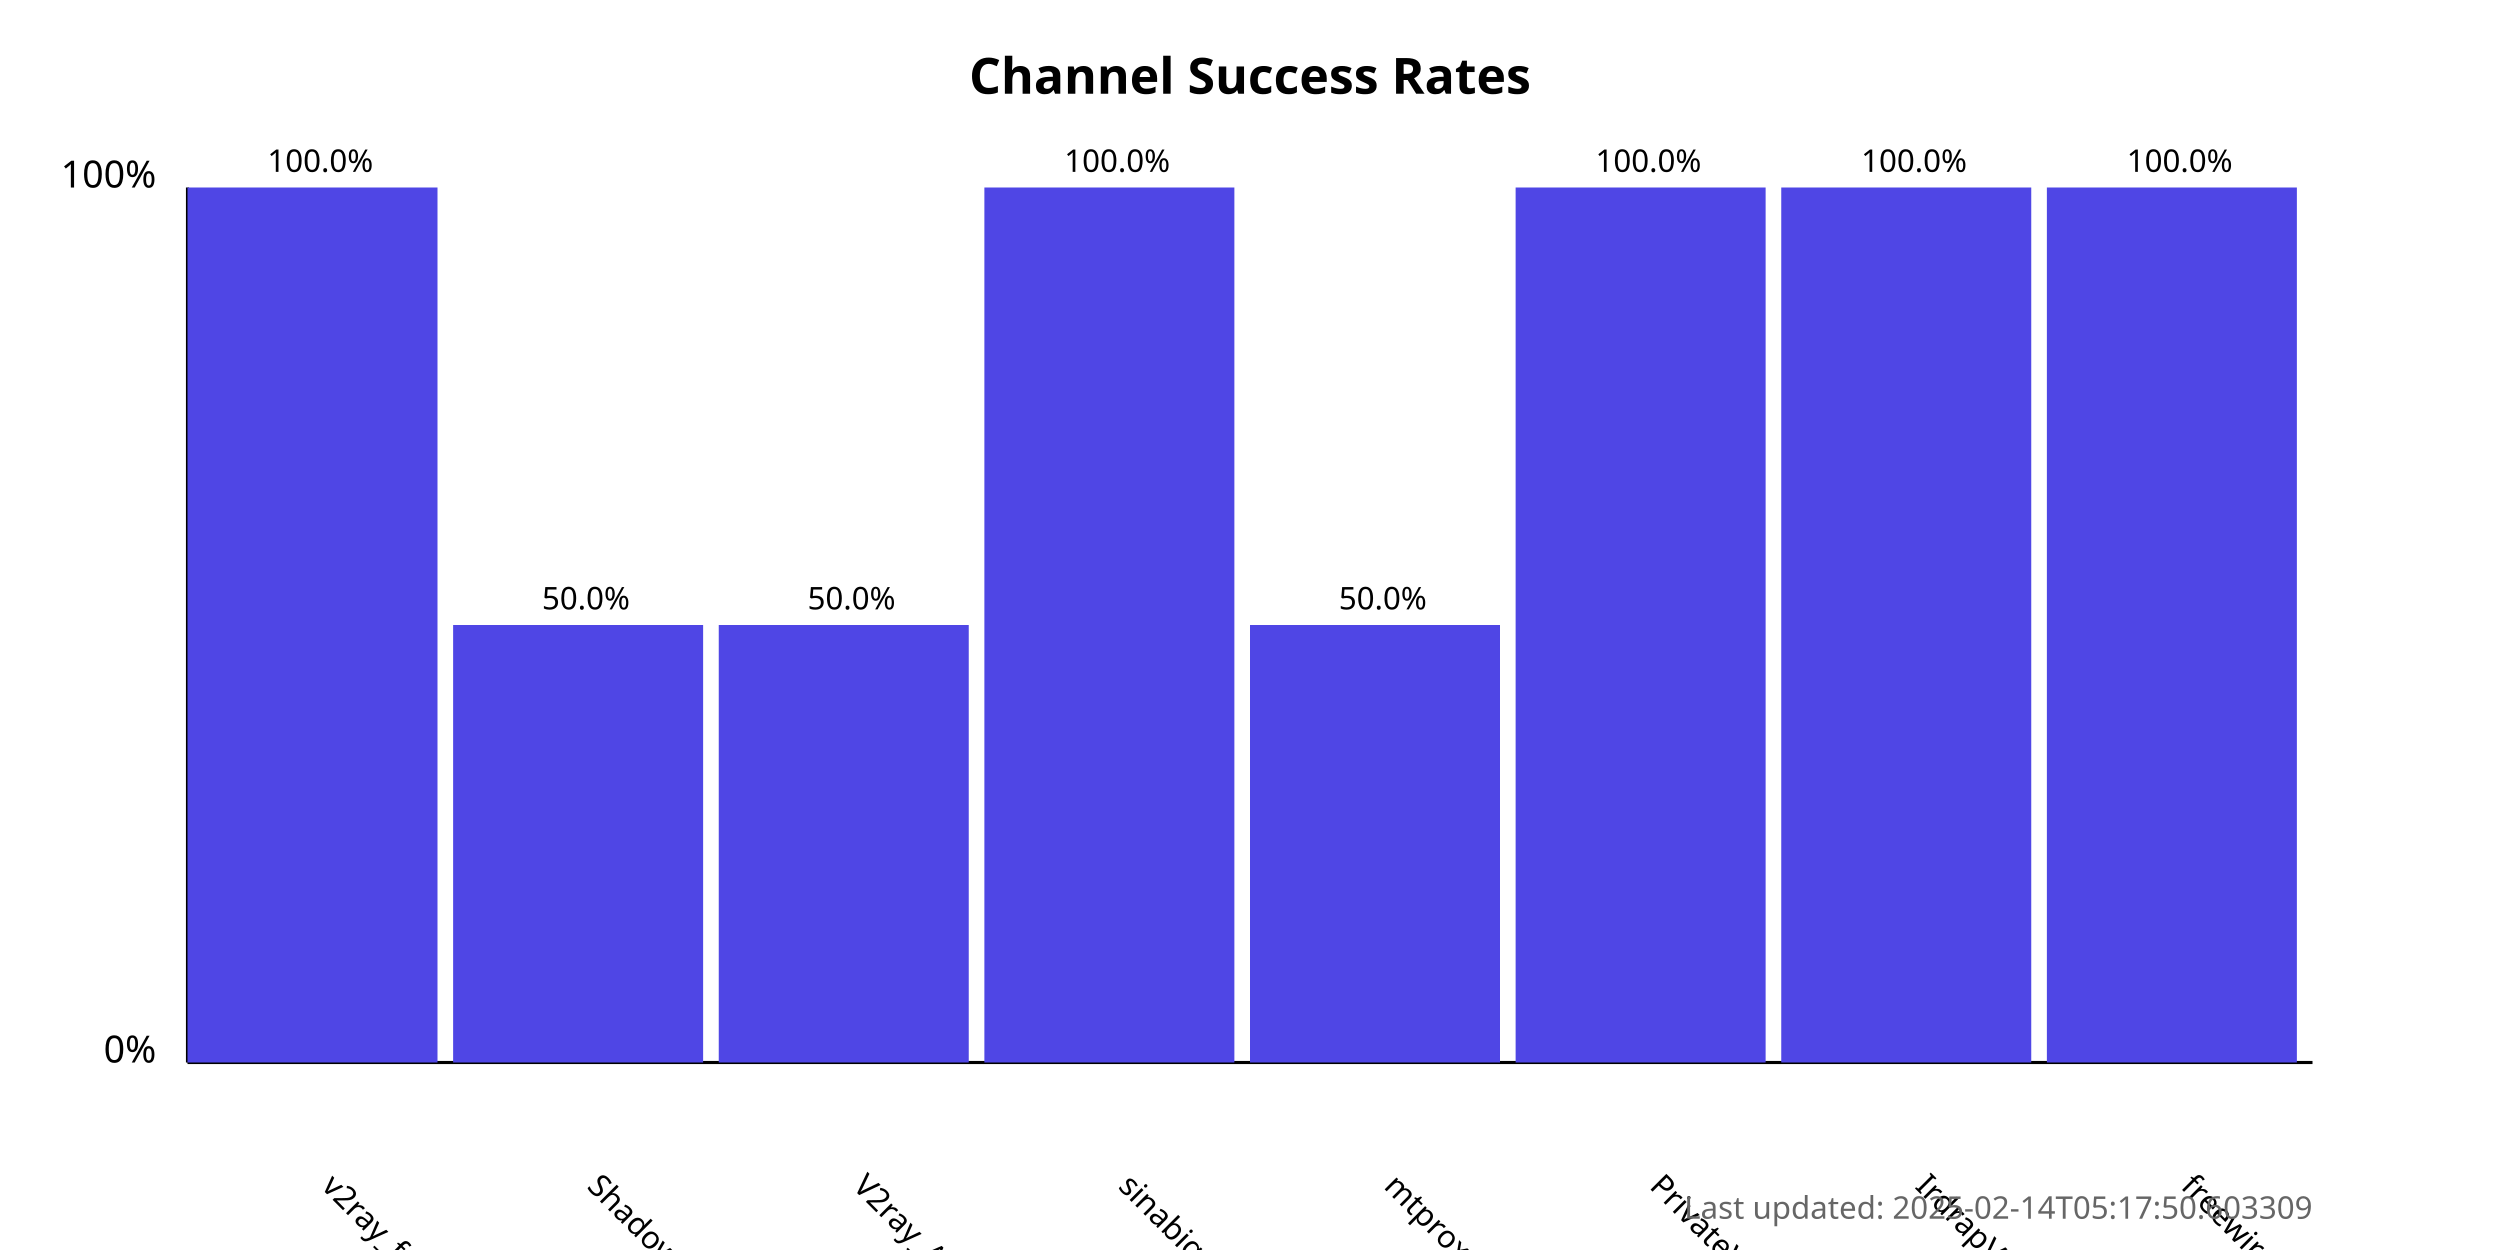
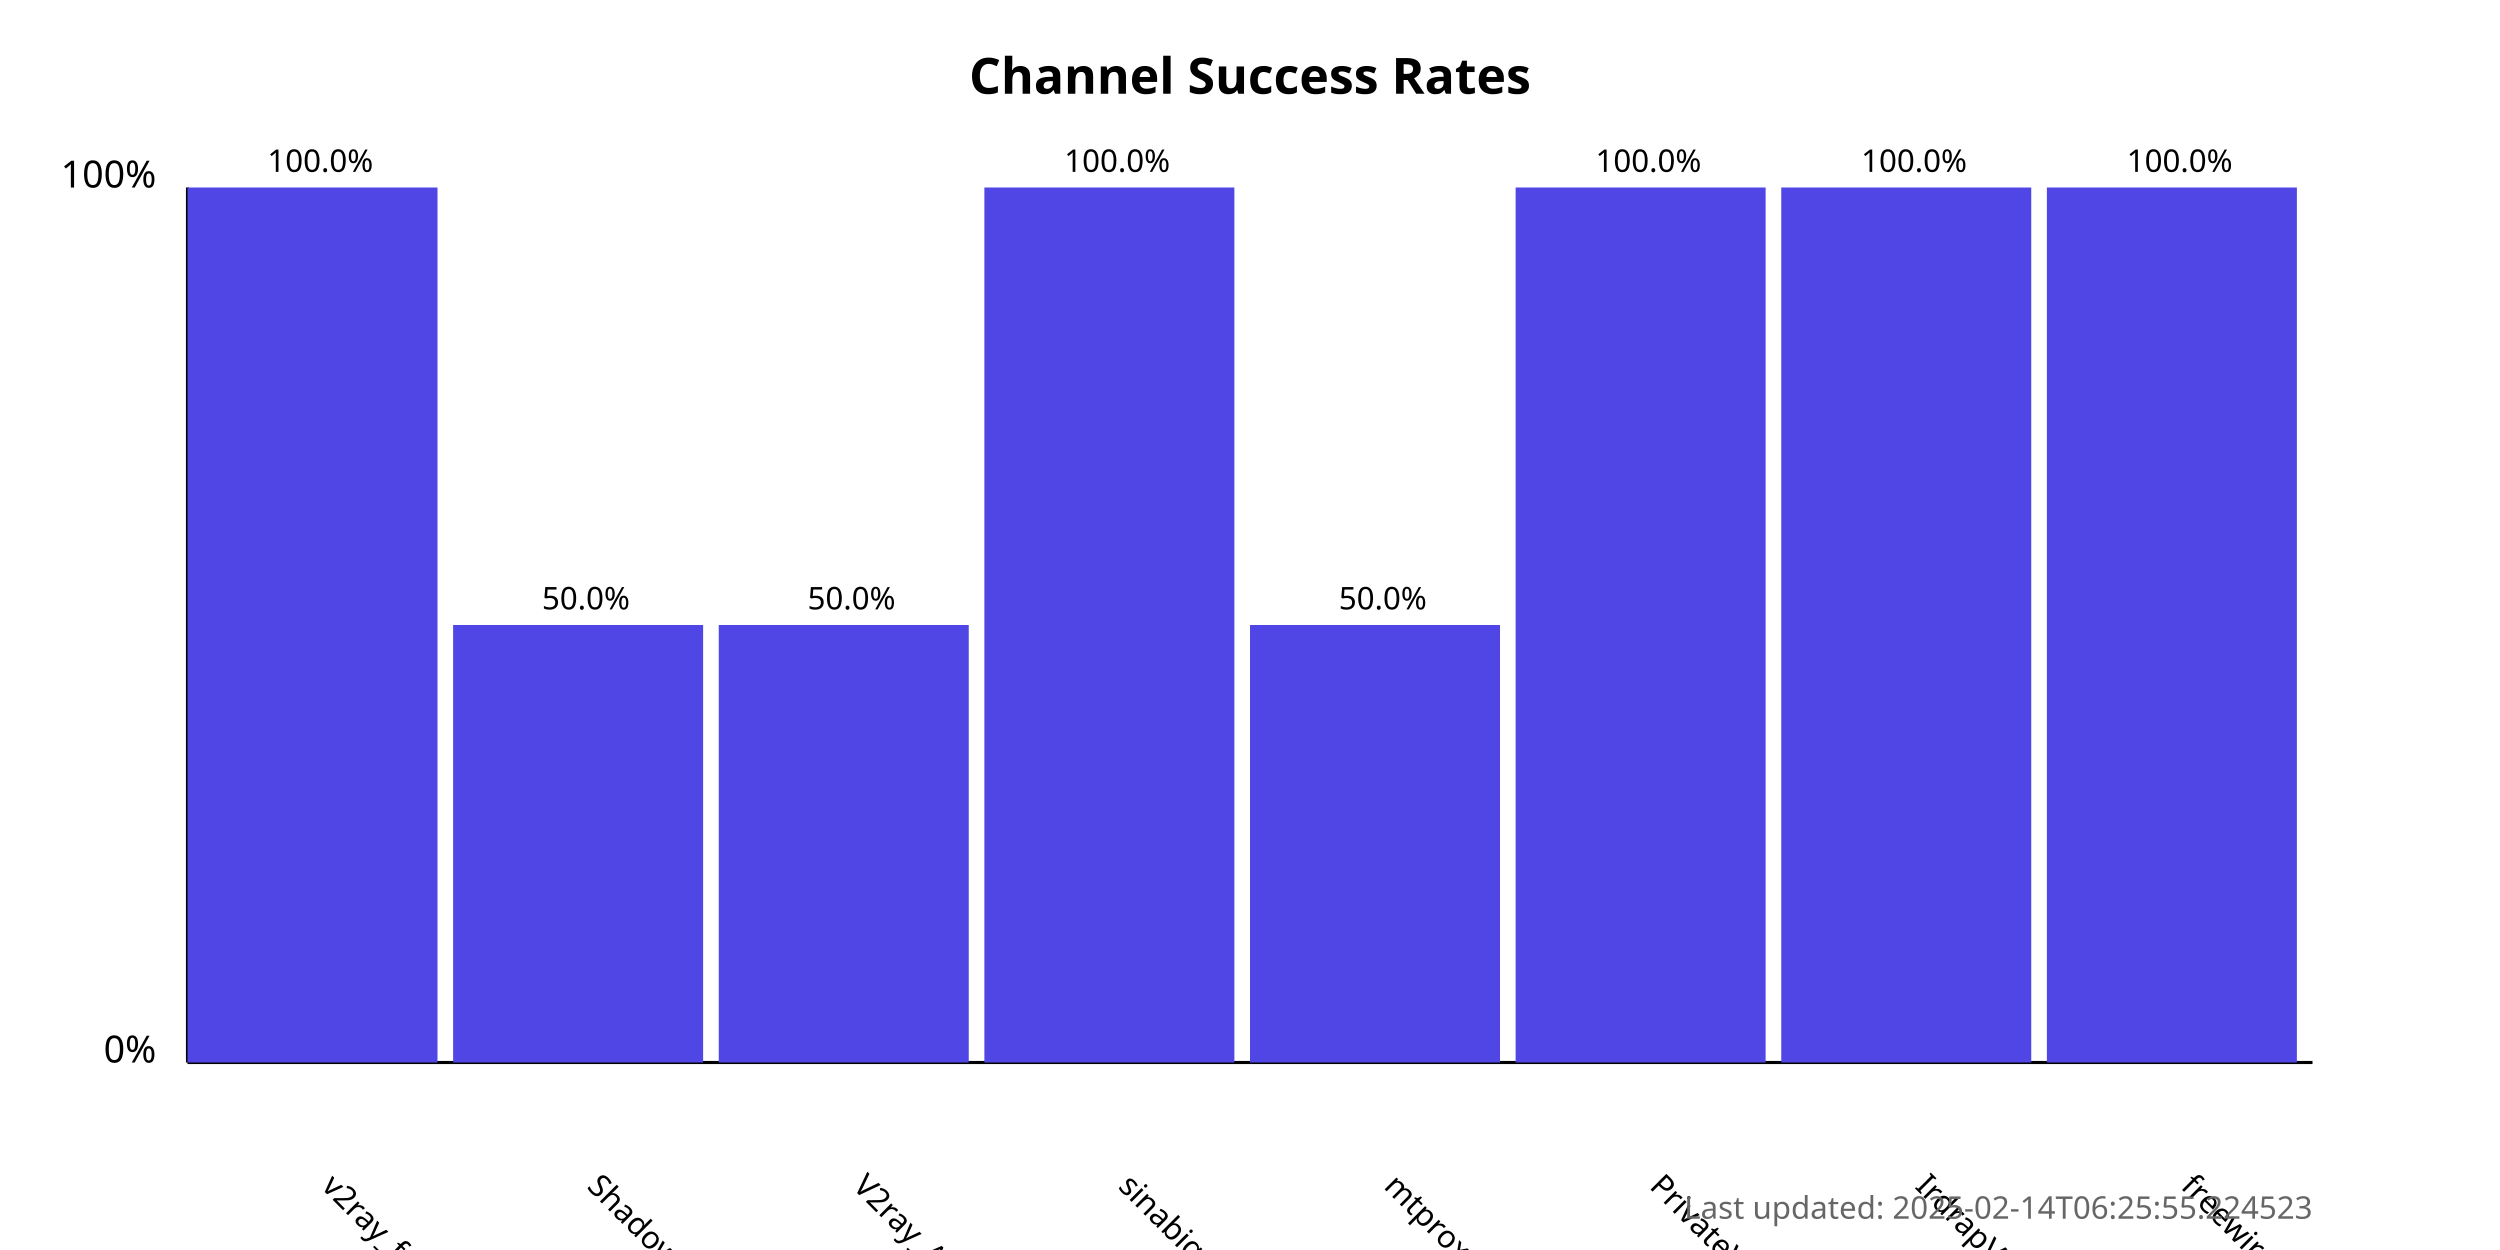
<svg xmlns="http://www.w3.org/2000/svg" width="800" height="400">
  <style>
            .chart-title { font: bold 16px sans-serif; }
            .axis-label { font: 12px sans-serif; }
            .tick-label { font: 10px sans-serif; }
            .bar { fill: #4f46e5; }
            .bar:hover { fill: #6366f1; }
            .timestamp { font: 10px sans-serif; fill: #666; }
        </style>
  <text x="400.0" y="30" text-anchor="middle" class="chart-title">
            Channel Success Rates
        </text>
  <line x1="60" y1="340" x2="60" y2="60" stroke="black" stroke-width="1" />
  <line x1="60" y1="340" x2="740" y2="340" stroke="black" stroke-width="1" />
  <text x="50" y="340" text-anchor="end" class="axis-label">0%</text>
  <text x="50" y="60" text-anchor="end" class="axis-label">100%</text>
  <g>
    <rect x="60" y="60.0" width="80.0" height="280.0" class="bar" />
    <text x="102.5" y="380" transform="rotate(45, 102.5, 380)" text-anchor="start" class="tick-label">
                v2ray_free_conf
            </text>
    <text x="102.5" y="55.0" text-anchor="middle" class="tick-label">
                100.0%
            </text>
  </g>
  <g>
    <rect x="145.0" y="200.0" width="80.0" height="140.0" class="bar" />
    <text x="187.5" y="380" transform="rotate(45, 187.5, 380)" text-anchor="start" class="tick-label">
                ShadowProxy66
            </text>
    <text x="187.5" y="195.0" text-anchor="middle" class="tick-label">
                50.0%
            </text>
  </g>
  <g>
    <rect x="230.0" y="200.0" width="80.0" height="140.0" class="bar" />
    <text x="272.5" y="380" transform="rotate(45, 272.5, 380)" text-anchor="start" class="tick-label">
                V2ray_Alpha
            </text>
    <text x="272.5" y="195.0" text-anchor="middle" class="tick-label">
                50.0%
            </text>
  </g>
  <g>
    <rect x="315.0" y="60.0" width="80.0" height="280.0" class="bar" />
    <text x="357.5" y="380" transform="rotate(45, 357.5, 380)" text-anchor="start" class="tick-label">
                sinabigo
            </text>
    <text x="357.5" y="55.0" text-anchor="middle" class="tick-label">
                100.0%
            </text>
  </g>
  <g>
    <rect x="400.0" y="200.0" width="80.0" height="140.0" class="bar" />
    <text x="442.5" y="380" transform="rotate(45, 442.5, 380)" text-anchor="start" class="tick-label">
                mtproxy_lists
            </text>
    <text x="442.5" y="195.0" text-anchor="middle" class="tick-label">
                50.0%
            </text>
  </g>
  <g>
    <rect x="485.0" y="60.0" width="80.0" height="280.0" class="bar" />
    <text x="527.5" y="380" transform="rotate(45, 527.5, 380)" text-anchor="start" class="tick-label">
                PrivateVPNs
            </text>
    <text x="527.5" y="55.0" text-anchor="middle" class="tick-label">
                100.0%
            </text>
  </g>
  <g>
    <rect x="570.0" y="60.0" width="80.0" height="280.0" class="bar" />
    <text x="612.5" y="380" transform="rotate(45, 612.5, 380)" text-anchor="start" class="tick-label">
                IrdrapVPNnews
            </text>
    <text x="612.5" y="55.0" text-anchor="middle" class="tick-label">
                100.0%
            </text>
  </g>
  <g>
    <rect x="655.0" y="60.0" width="80.0" height="280.0" class="bar" />
    <text x="697.5" y="380" transform="rotate(45, 697.5, 380)" text-anchor="start" class="tick-label">
                freewireguard
            </text>
    <text x="697.5" y="55.0" text-anchor="middle" class="tick-label">
                100.0%
            </text>
  </g>
  <text x="740" y="390" text-anchor="end" class="timestamp">
-             Last updated: 2025-02-14T05:17:50.603309
+             Last updated: 2025-02-14T06:25:55.224523
        </text>
</svg>
